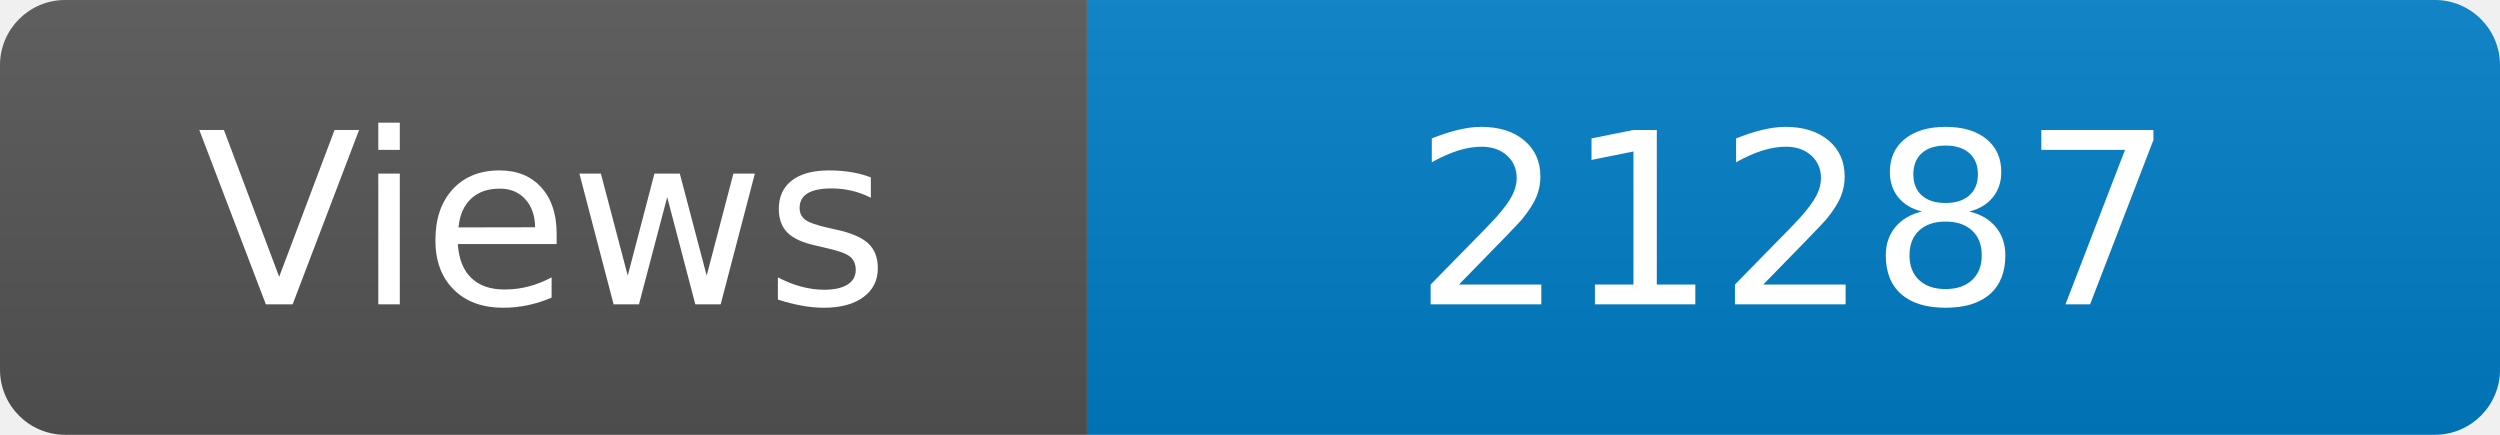
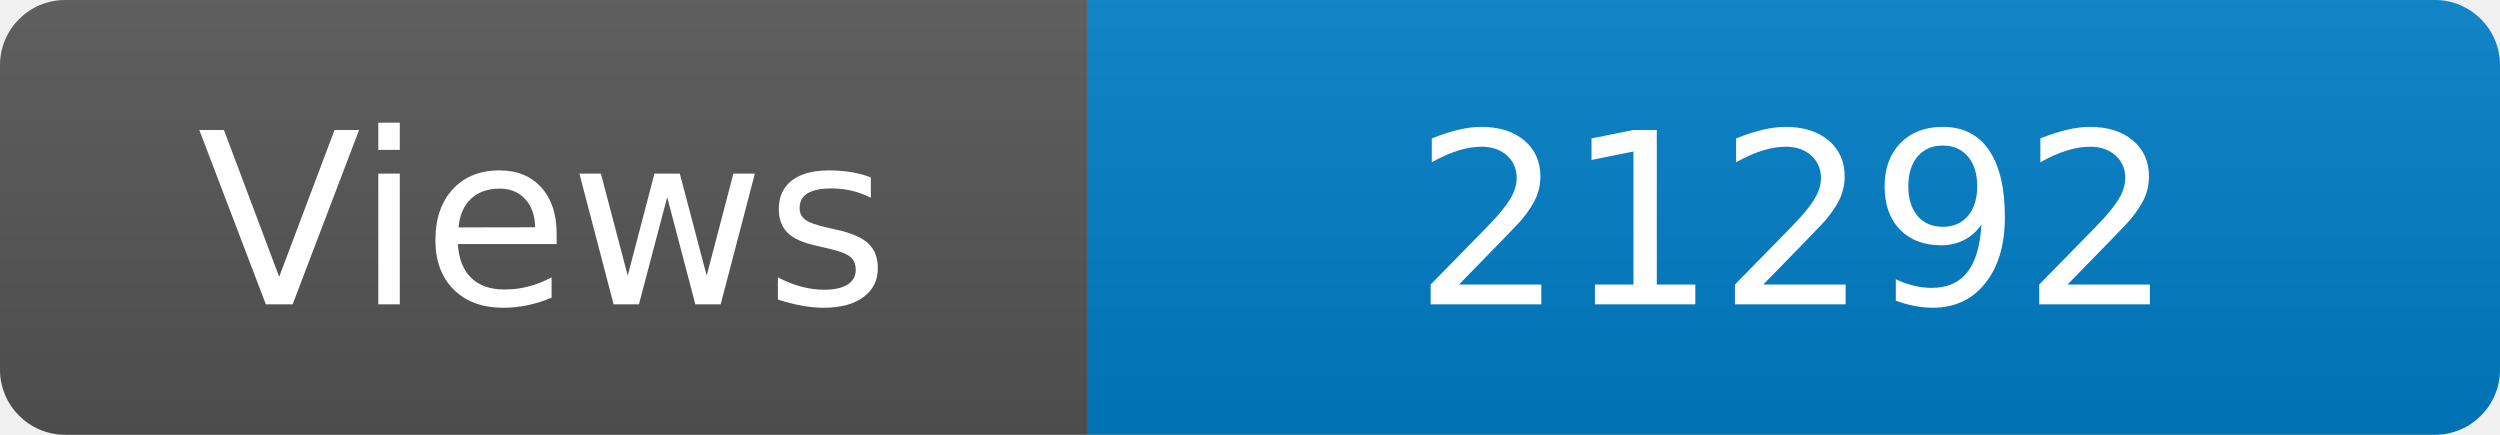
<svg xmlns="http://www.w3.org/2000/svg" width="115" height="20" role="img" aria-label="Maintained?: yes">
  <linearGradient id="s" x2="0" y2="100%">
    <stop offset="0" stop-color="#bbb" stop-opacity=".1" />
    <stop offset="1" stop-opacity=".1" />
  </linearGradient>
  <clipPath id="r">
    <rect width="115" height="20" rx="3" fill="#fff" />
  </clipPath>
  <g clip-path="url(#r)">
    <rect width="50" height="20" fill="#555" />
    <rect x="50" width="160" height="20" fill="#007ec6" />
    <rect width="115" height="20" fill="url(#s)" />
  </g>
  <g fill="#fff" text-anchor="middle" font-family="Verdana,Geneva,DejaVu Sans,sans-serif" font-size="110">
    <text x="250" y="140" transform="scale(.1)" fill="#fff">Views</text>
-     <text x="825" y="140" transform="scale(.1)" fill="#fff">21287</text>
+     <text x="825" y="140" transform="scale(.1)" fill="#fff">21292</text>
  </g>
</svg>
